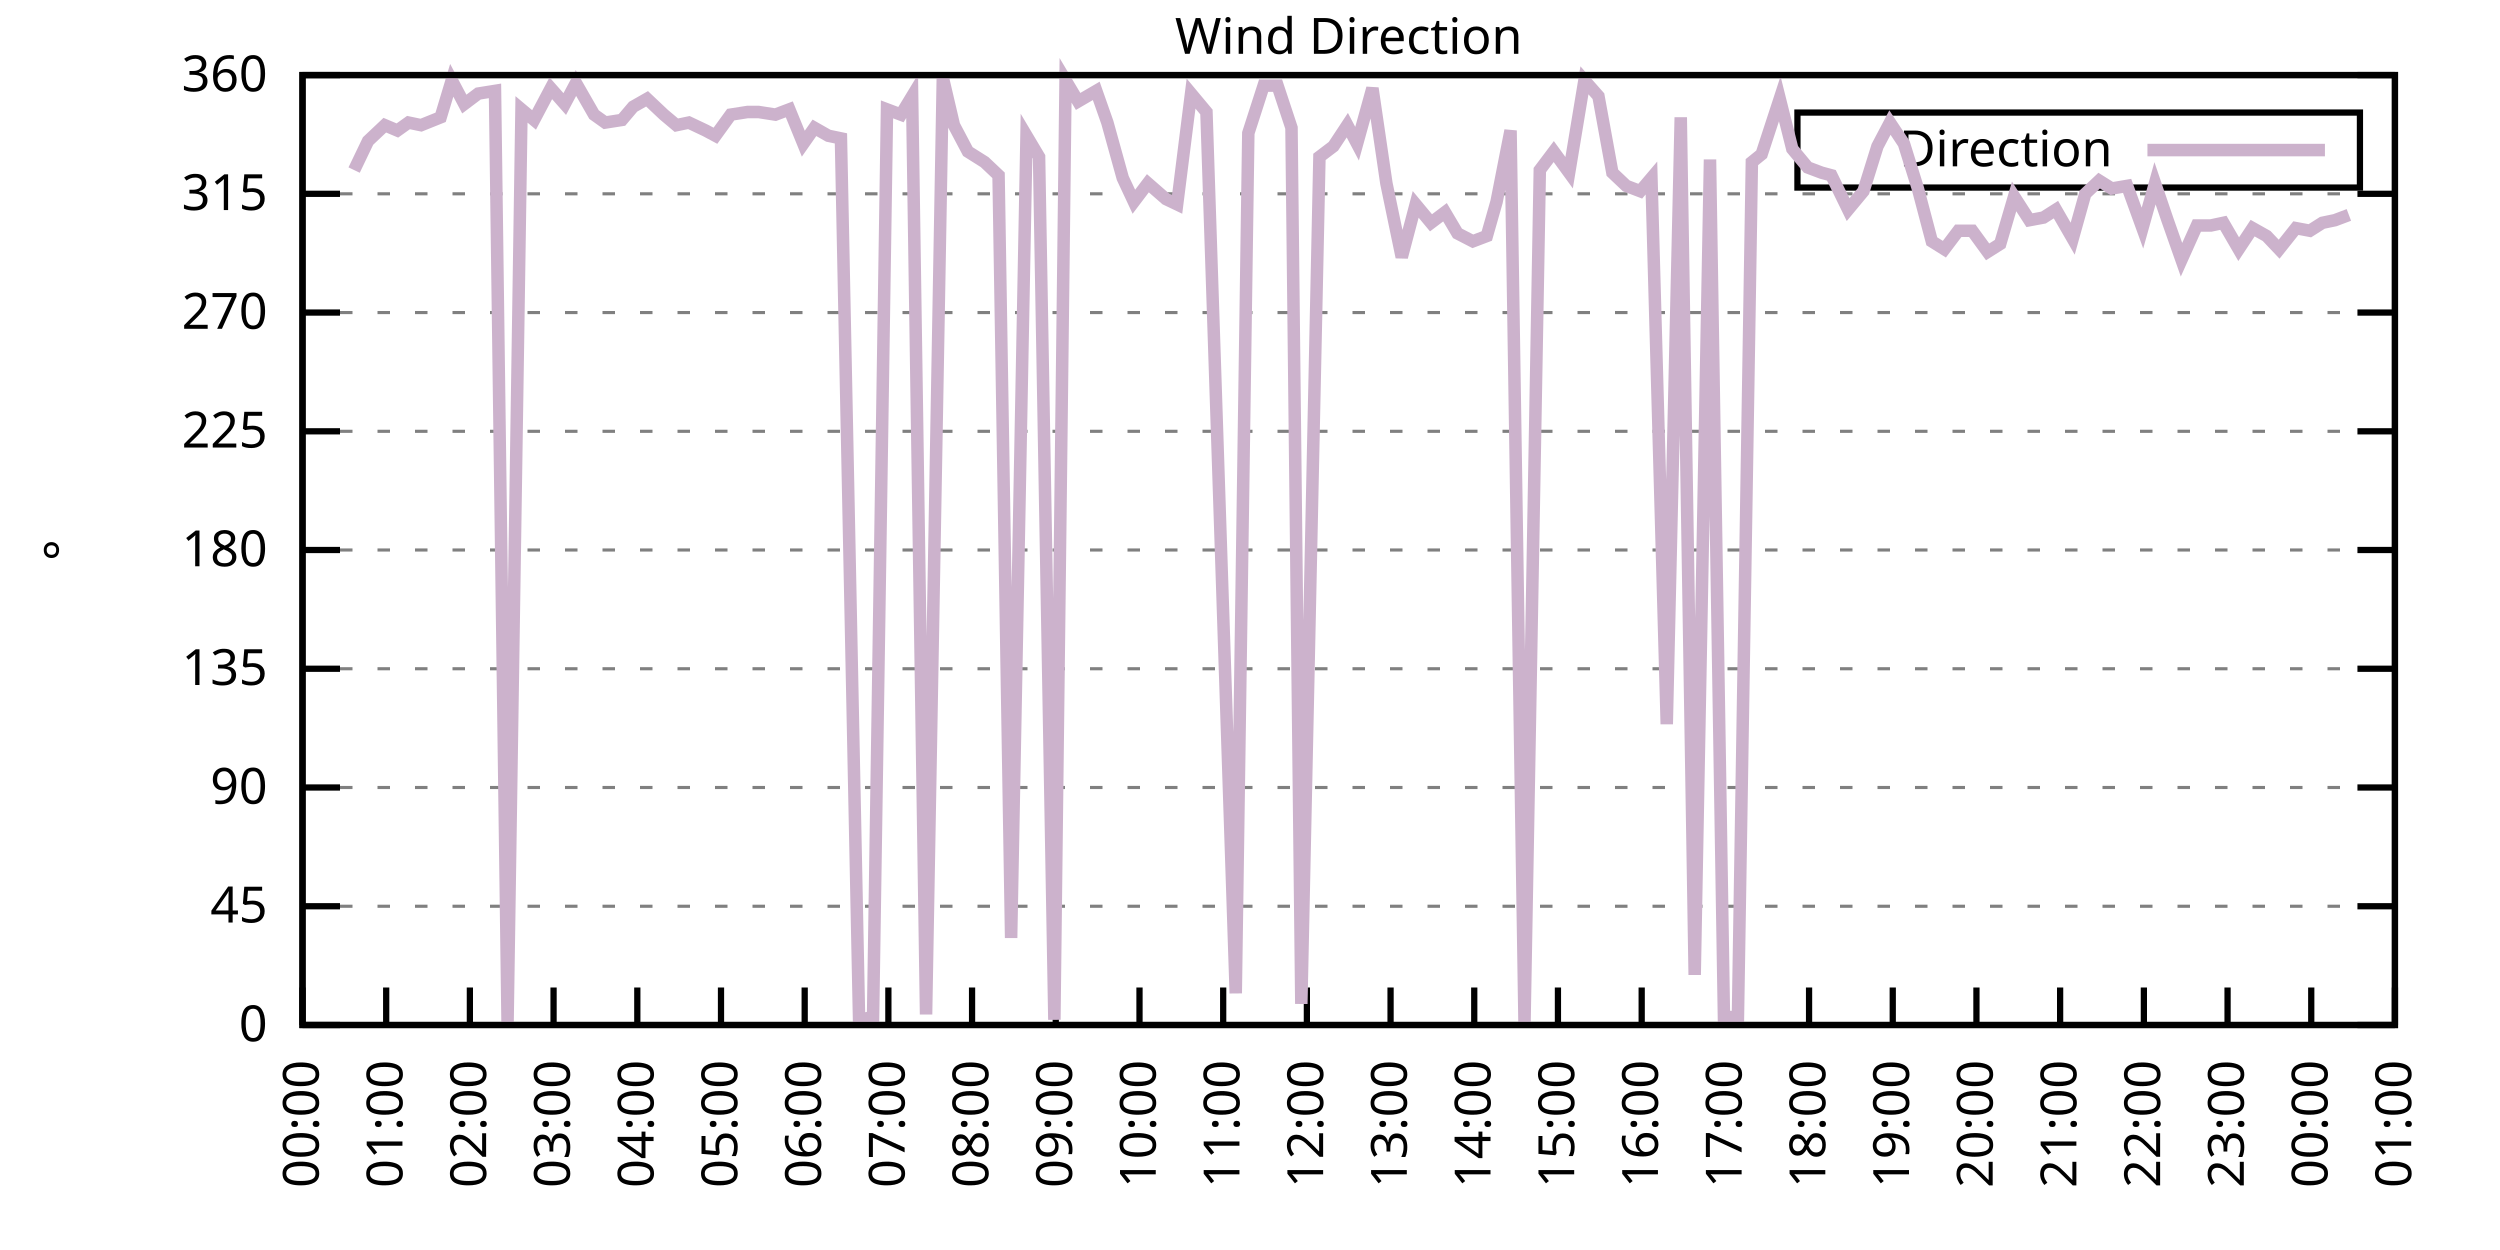
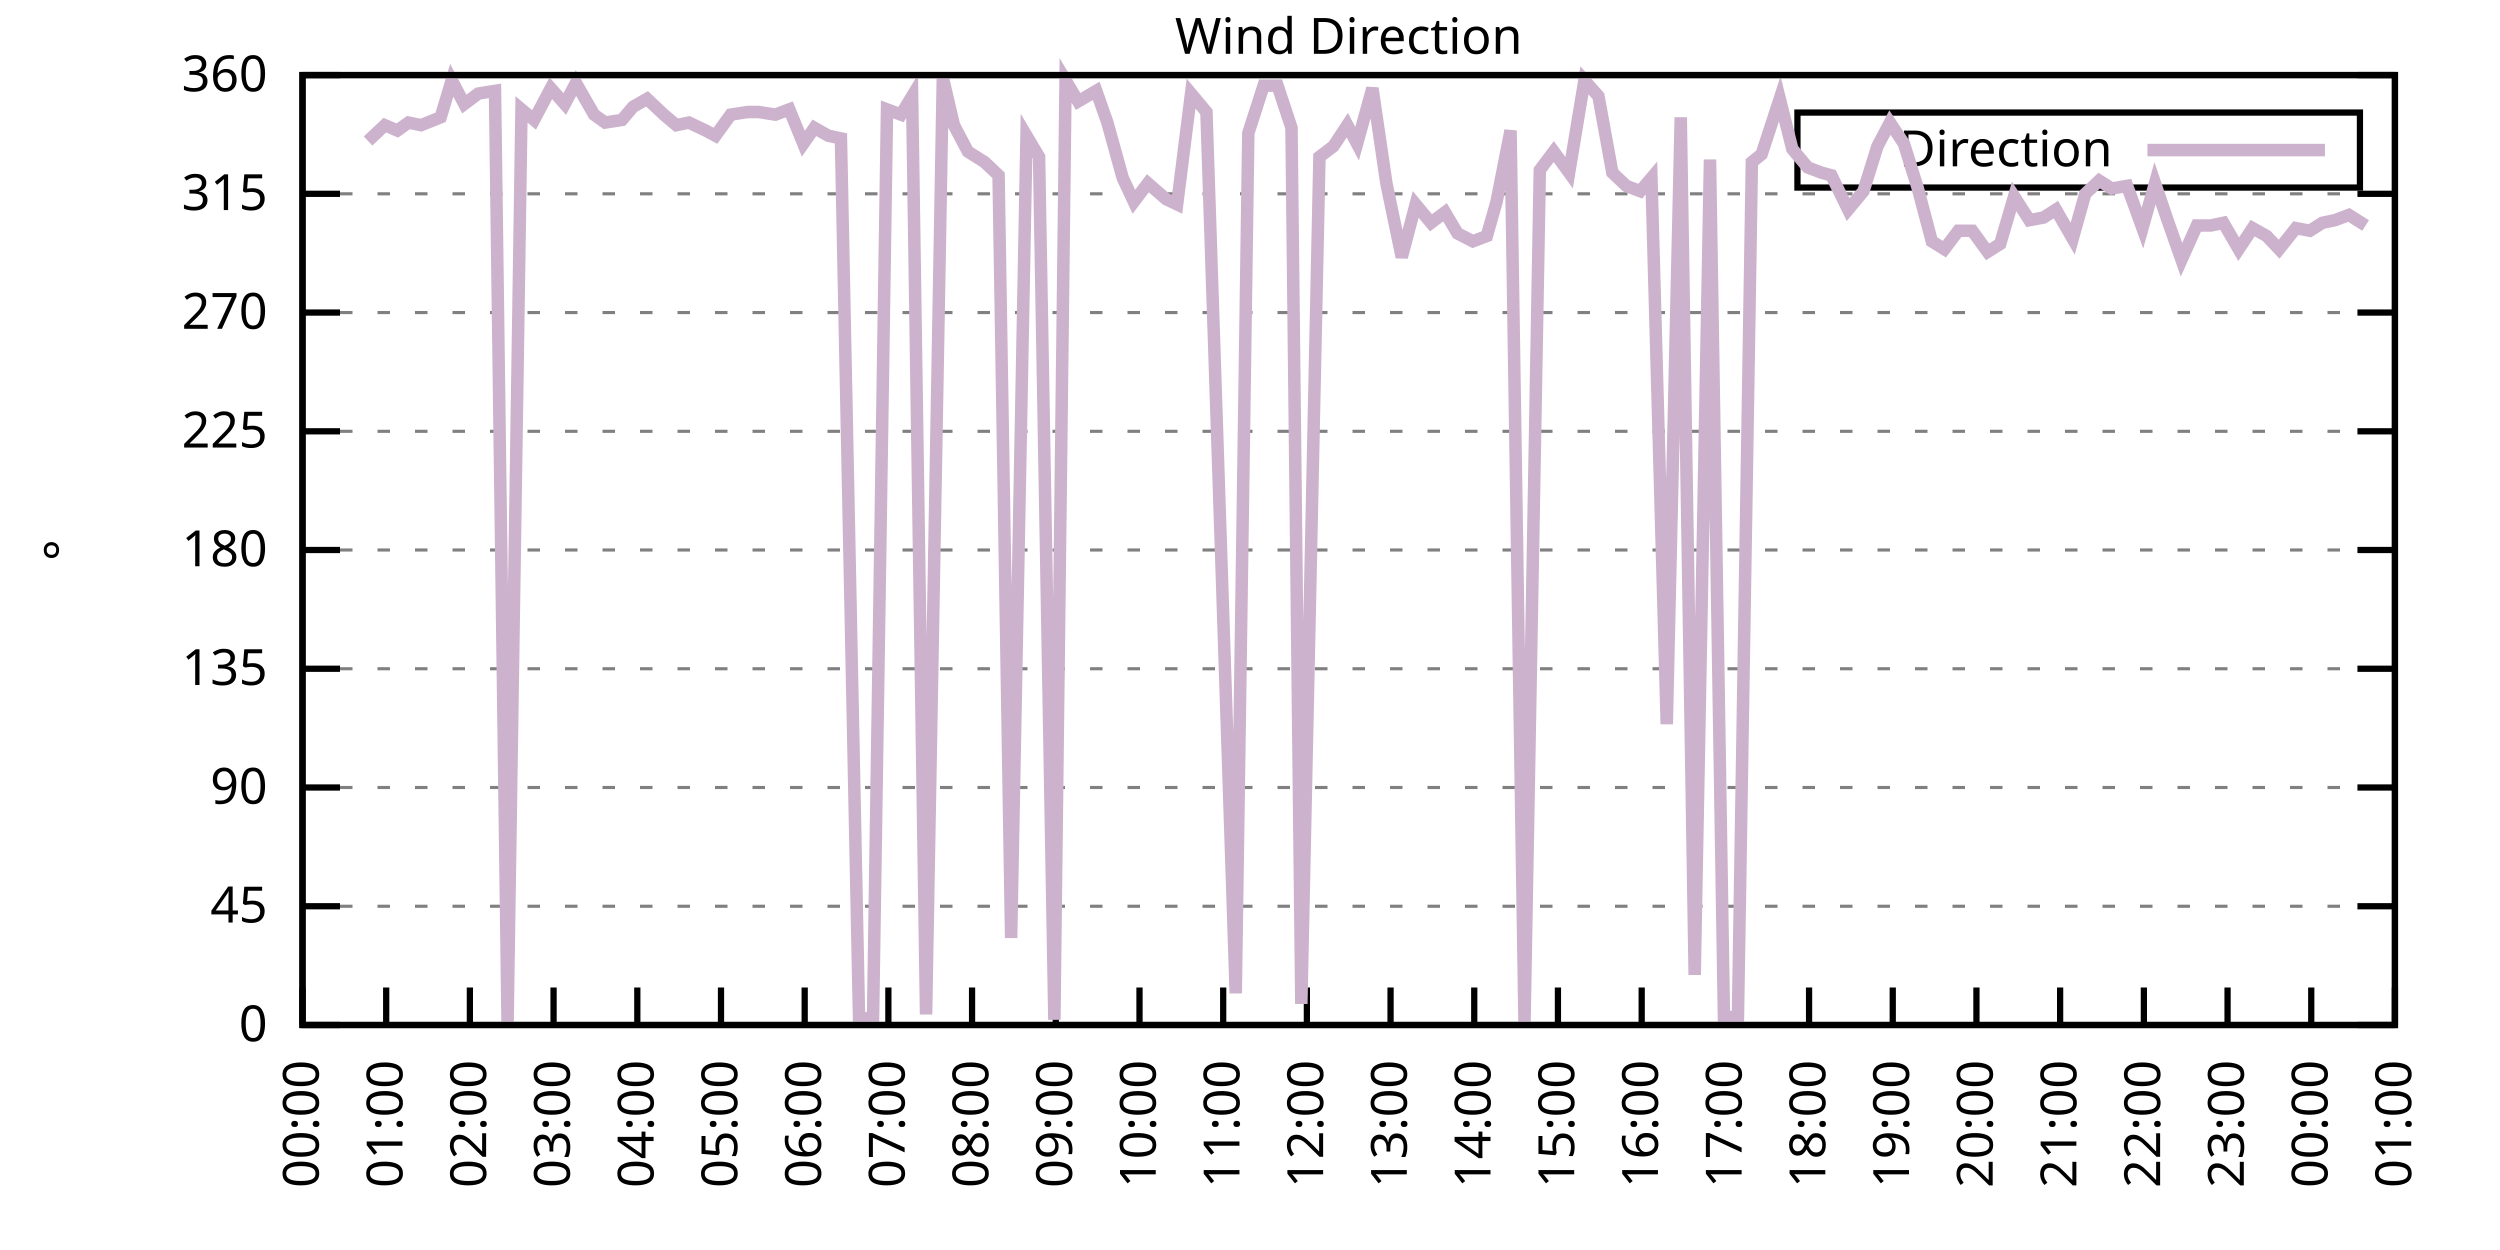
<svg xmlns="http://www.w3.org/2000/svg" xmlns:xlink="http://www.w3.org/1999/xlink" width="400" height="200" viewBox="0 0 400 200">
  <g id="gnuplot_canvas">
    <rect x="0" y="0" width="400" height="200" fill="none" />
    <defs>
      <circle id="gpDot" r="0.5" stroke-width="0.5" stroke="currentColor" />
      <path id="gpPt0" stroke-width="0.333" stroke="currentColor" d="M-1,0 h2 M0,-1 v2" />
      <path id="gpPt1" stroke-width="0.333" stroke="currentColor" d="M-1,-1 L1,1 M1,-1 L-1,1" />
      <path id="gpPt2" stroke-width="0.333" stroke="currentColor" d="M-1,0 L1,0 M0,-1 L0,1 M-1,-1 L1,1 M-1,1 L1,-1" />
      <rect id="gpPt3" stroke-width="0.333" stroke="currentColor" x="-1" y="-1" width="2" height="2" />
      <rect id="gpPt4" stroke-width="0.333" stroke="currentColor" fill="currentColor" x="-1" y="-1" width="2" height="2" />
      <circle id="gpPt5" stroke-width="0.333" stroke="currentColor" cx="0" cy="0" r="1" />
      <use xlink:href="#gpPt5" id="gpPt6" fill="currentColor" stroke="none" />
      <path id="gpPt7" stroke-width="0.333" stroke="currentColor" d="M0,-1.33 L-1.33,0.67 L1.33,0.67 z" />
      <use xlink:href="#gpPt7" id="gpPt8" fill="currentColor" stroke="none" />
      <use xlink:href="#gpPt7" id="gpPt9" stroke="currentColor" transform="rotate(180)" />
      <use xlink:href="#gpPt9" id="gpPt10" fill="currentColor" stroke="none" />
      <use xlink:href="#gpPt3" id="gpPt11" stroke="currentColor" transform="rotate(45)" />
      <use xlink:href="#gpPt11" id="gpPt12" fill="currentColor" stroke="none" />
      <path id="gpPt13" stroke-width="0.333" stroke="currentColor" d="M0,1.330 L1.265,0.411 L0.782,-1.067 L-0.782,-1.076 L-1.265,0.411 z" />
      <use xlink:href="#gpPt13" id="gpPt14" fill="currentColor" stroke="none" />
      <filter id="textbox" filterUnits="objectBoundingBox" x="0" y="0" height="1" width="1">
        <feFlood flood-color="white" flood-opacity="1" result="bgnd" />
        <feComposite in="SourceGraphic" in2="bgnd" operator="atop" />
      </filter>
      <filter id="greybox" filterUnits="objectBoundingBox" x="0" y="0" height="1" width="1">
        <feFlood flood-color="lightgrey" flood-opacity="1" result="grey" />
        <feComposite in="SourceGraphic" in2="grey" operator="atop" />
      </filter>
    </defs>
    <g fill="none" color="white" stroke="currentColor" stroke-width="1.00" stroke-linecap="butt" stroke-linejoin="miter">
</g>
    <g fill="none" color="black" stroke="currentColor" stroke-width="1.00" stroke-linecap="butt" stroke-linejoin="miter">
      <g stroke="none" shape-rendering="crispEdges">
        <polygon fill="rgb(255, 255, 255)" points="48.40,164.00 383.18,164.00 383.18,12.02 48.40,12.02 " />
      </g>
    </g>
    <g fill="none" color="black" stroke="currentColor" stroke-width="1.00" stroke-linecap="butt" stroke-linejoin="miter">
</g>
    <g fill="none" color="black" stroke="black" stroke-width="0.50" stroke-linecap="butt" stroke-linejoin="miter">
</g>
    <g fill="none" color="gray" stroke="currentColor" stroke-width="0.50" stroke-linecap="butt" stroke-linejoin="miter">
      <path stroke="gray" stroke-dasharray="2,4" class="gridline" d="M48.40,164.00 L383.19,164.00  " />
    </g>
    <g fill="none" color="gray" stroke="gray" stroke-width="1.00" stroke-linecap="butt" stroke-linejoin="miter">
</g>
    <g fill="none" color="black" stroke="currentColor" stroke-width="1.00" stroke-linecap="butt" stroke-linejoin="miter">
      <path stroke="black" d="M48.40,164.00 L54.40,164.00 M383.19,164.00 L377.19,164.00  " />
      <g transform="translate(42.80,166.60)" stroke="none" fill="black" font-family="Sans" font-size="8.00" text-anchor="end">
        <text>
          <tspan font-family="Sans"> 0</tspan>
        </text>
      </g>
    </g>
    <g fill="none" color="black" stroke="currentColor" stroke-width="1.00" stroke-linecap="butt" stroke-linejoin="miter">
</g>
    <g fill="none" color="black" stroke="black" stroke-width="0.50" stroke-linecap="butt" stroke-linejoin="miter">
</g>
    <g fill="none" color="gray" stroke="currentColor" stroke-width="0.50" stroke-linecap="butt" stroke-linejoin="miter">
      <path stroke="gray" stroke-dasharray="2,4" class="gridline" d="M48.40,145.00 L383.19,145.00  " />
    </g>
    <g fill="none" color="gray" stroke="gray" stroke-width="1.00" stroke-linecap="butt" stroke-linejoin="miter">
</g>
    <g fill="none" color="black" stroke="currentColor" stroke-width="1.00" stroke-linecap="butt" stroke-linejoin="miter">
      <path stroke="black" d="M48.40,145.00 L54.40,145.00 M383.19,145.00 L377.19,145.00  " />
      <g transform="translate(42.80,147.60)" stroke="none" fill="black" font-family="Sans" font-size="8.00" text-anchor="end">
        <text>
          <tspan font-family="Sans"> 45</tspan>
        </text>
      </g>
    </g>
    <g fill="none" color="black" stroke="currentColor" stroke-width="1.00" stroke-linecap="butt" stroke-linejoin="miter">
</g>
    <g fill="none" color="black" stroke="black" stroke-width="0.50" stroke-linecap="butt" stroke-linejoin="miter">
</g>
    <g fill="none" color="gray" stroke="currentColor" stroke-width="0.50" stroke-linecap="butt" stroke-linejoin="miter">
      <path stroke="gray" stroke-dasharray="2,4" class="gridline" d="M48.40,126.00 L383.19,126.00  " />
    </g>
    <g fill="none" color="gray" stroke="gray" stroke-width="1.00" stroke-linecap="butt" stroke-linejoin="miter">
</g>
    <g fill="none" color="black" stroke="currentColor" stroke-width="1.00" stroke-linecap="butt" stroke-linejoin="miter">
      <path stroke="black" d="M48.40,126.00 L54.40,126.00 M383.19,126.00 L377.19,126.00  " />
      <g transform="translate(42.80,128.60)" stroke="none" fill="black" font-family="Sans" font-size="8.00" text-anchor="end">
        <text>
          <tspan font-family="Sans"> 90</tspan>
        </text>
      </g>
    </g>
    <g fill="none" color="black" stroke="currentColor" stroke-width="1.00" stroke-linecap="butt" stroke-linejoin="miter">
</g>
    <g fill="none" color="black" stroke="black" stroke-width="0.50" stroke-linecap="butt" stroke-linejoin="miter">
</g>
    <g fill="none" color="gray" stroke="currentColor" stroke-width="0.50" stroke-linecap="butt" stroke-linejoin="miter">
      <path stroke="gray" stroke-dasharray="2,4" class="gridline" d="M48.40,107.00 L383.19,107.00  " />
    </g>
    <g fill="none" color="gray" stroke="gray" stroke-width="1.00" stroke-linecap="butt" stroke-linejoin="miter">
</g>
    <g fill="none" color="black" stroke="currentColor" stroke-width="1.00" stroke-linecap="butt" stroke-linejoin="miter">
      <path stroke="black" d="M48.40,107.00 L54.40,107.00 M383.19,107.00 L377.19,107.00  " />
      <g transform="translate(42.80,109.60)" stroke="none" fill="black" font-family="Sans" font-size="8.00" text-anchor="end">
        <text>
          <tspan font-family="Sans"> 135</tspan>
        </text>
      </g>
    </g>
    <g fill="none" color="black" stroke="currentColor" stroke-width="1.00" stroke-linecap="butt" stroke-linejoin="miter">
</g>
    <g fill="none" color="black" stroke="black" stroke-width="0.50" stroke-linecap="butt" stroke-linejoin="miter">
</g>
    <g fill="none" color="gray" stroke="currentColor" stroke-width="0.50" stroke-linecap="butt" stroke-linejoin="miter">
      <path stroke="gray" stroke-dasharray="2,4" class="gridline" d="M48.40,88.00 L383.19,88.00  " />
    </g>
    <g fill="none" color="gray" stroke="gray" stroke-width="1.00" stroke-linecap="butt" stroke-linejoin="miter">
</g>
    <g fill="none" color="black" stroke="currentColor" stroke-width="1.00" stroke-linecap="butt" stroke-linejoin="miter">
      <path stroke="black" d="M48.40,88.00 L54.40,88.00 M383.19,88.00 L377.19,88.00  " />
      <g transform="translate(42.80,90.60)" stroke="none" fill="black" font-family="Sans" font-size="8.00" text-anchor="end">
        <text>
          <tspan font-family="Sans"> 180</tspan>
        </text>
      </g>
    </g>
    <g fill="none" color="black" stroke="currentColor" stroke-width="1.00" stroke-linecap="butt" stroke-linejoin="miter">
</g>
    <g fill="none" color="black" stroke="black" stroke-width="0.50" stroke-linecap="butt" stroke-linejoin="miter">
</g>
    <g fill="none" color="gray" stroke="currentColor" stroke-width="0.50" stroke-linecap="butt" stroke-linejoin="miter">
      <path stroke="gray" stroke-dasharray="2,4" class="gridline" d="M48.40,69.01 L383.19,69.01  " />
    </g>
    <g fill="none" color="gray" stroke="gray" stroke-width="1.00" stroke-linecap="butt" stroke-linejoin="miter">
</g>
    <g fill="none" color="black" stroke="currentColor" stroke-width="1.00" stroke-linecap="butt" stroke-linejoin="miter">
      <path stroke="black" d="M48.40,69.01 L54.40,69.01 M383.19,69.01 L377.19,69.01  " />
      <g transform="translate(42.80,71.61)" stroke="none" fill="black" font-family="Sans" font-size="8.00" text-anchor="end">
        <text>
          <tspan font-family="Sans"> 225</tspan>
        </text>
      </g>
    </g>
    <g fill="none" color="black" stroke="currentColor" stroke-width="1.00" stroke-linecap="butt" stroke-linejoin="miter">
</g>
    <g fill="none" color="black" stroke="black" stroke-width="0.50" stroke-linecap="butt" stroke-linejoin="miter">
</g>
    <g fill="none" color="gray" stroke="currentColor" stroke-width="0.50" stroke-linecap="butt" stroke-linejoin="miter">
      <path stroke="gray" stroke-dasharray="2,4" class="gridline" d="M48.40,50.01 L383.19,50.01  " />
    </g>
    <g fill="none" color="gray" stroke="gray" stroke-width="1.00" stroke-linecap="butt" stroke-linejoin="miter">
</g>
    <g fill="none" color="black" stroke="currentColor" stroke-width="1.00" stroke-linecap="butt" stroke-linejoin="miter">
      <path stroke="black" d="M48.40,50.01 L54.40,50.01 M383.19,50.01 L377.19,50.01  " />
      <g transform="translate(42.80,52.61)" stroke="none" fill="black" font-family="Sans" font-size="8.00" text-anchor="end">
        <text>
          <tspan font-family="Sans"> 270</tspan>
        </text>
      </g>
    </g>
    <g fill="none" color="black" stroke="currentColor" stroke-width="1.00" stroke-linecap="butt" stroke-linejoin="miter">
</g>
    <g fill="none" color="black" stroke="black" stroke-width="0.50" stroke-linecap="butt" stroke-linejoin="miter">
</g>
    <g fill="none" color="gray" stroke="currentColor" stroke-width="0.50" stroke-linecap="butt" stroke-linejoin="miter">
      <path stroke="gray" stroke-dasharray="2,4" class="gridline" d="M48.40,31.01 L383.19,31.01  " />
    </g>
    <g fill="none" color="gray" stroke="gray" stroke-width="1.00" stroke-linecap="butt" stroke-linejoin="miter">
</g>
    <g fill="none" color="black" stroke="currentColor" stroke-width="1.00" stroke-linecap="butt" stroke-linejoin="miter">
      <path stroke="black" d="M48.40,31.01 L54.40,31.01 M383.19,31.01 L377.19,31.01  " />
      <g transform="translate(42.80,33.61)" stroke="none" fill="black" font-family="Sans" font-size="8.00" text-anchor="end">
        <text>
          <tspan font-family="Sans"> 315</tspan>
        </text>
      </g>
    </g>
    <g fill="none" color="black" stroke="currentColor" stroke-width="1.00" stroke-linecap="butt" stroke-linejoin="miter">
</g>
    <g fill="none" color="black" stroke="black" stroke-width="0.50" stroke-linecap="butt" stroke-linejoin="miter">
</g>
    <g fill="none" color="gray" stroke="currentColor" stroke-width="0.50" stroke-linecap="butt" stroke-linejoin="miter">
      <path stroke="gray" stroke-dasharray="2,4" class="gridline" d="M48.40,12.01 L383.19,12.01  " />
    </g>
    <g fill="none" color="gray" stroke="gray" stroke-width="1.00" stroke-linecap="butt" stroke-linejoin="miter">
</g>
    <g fill="none" color="black" stroke="currentColor" stroke-width="1.00" stroke-linecap="butt" stroke-linejoin="miter">
      <path stroke="black" d="M48.40,12.01 L54.40,12.01 M383.19,12.01 L377.19,12.01  " />
      <g transform="translate(42.80,14.61)" stroke="none" fill="black" font-family="Sans" font-size="8.00" text-anchor="end">
        <text>
          <tspan font-family="Sans"> 360</tspan>
        </text>
      </g>
    </g>
    <g fill="none" color="black" stroke="currentColor" stroke-width="1.00" stroke-linecap="butt" stroke-linejoin="miter">
      <path stroke="black" d="M48.40,164.00 L48.40,158.00  " />
      <g transform="translate(51.00,169.60) rotate(270.00)" stroke="none" fill="black" font-family="Sans" font-size="8.00" text-anchor="end">
        <text>
          <tspan font-family="Sans">00:00</tspan>
        </text>
      </g>
    </g>
    <g fill="none" color="black" stroke="currentColor" stroke-width="1.00" stroke-linecap="butt" stroke-linejoin="miter">
      <path stroke="black" d="M61.79,164.00 L61.79,158.00  " />
      <g transform="translate(64.39,169.60) rotate(270.00)" stroke="none" fill="black" font-family="Sans" font-size="8.00" text-anchor="end">
        <text>
          <tspan font-family="Sans">01:00</tspan>
        </text>
      </g>
    </g>
    <g fill="none" color="black" stroke="currentColor" stroke-width="1.00" stroke-linecap="butt" stroke-linejoin="miter">
      <path stroke="black" d="M75.18,164.00 L75.18,158.00  " />
      <g transform="translate(77.78,169.60) rotate(270.00)" stroke="none" fill="black" font-family="Sans" font-size="8.00" text-anchor="end">
        <text>
          <tspan font-family="Sans">02:00</tspan>
        </text>
      </g>
    </g>
    <g fill="none" color="black" stroke="currentColor" stroke-width="1.00" stroke-linecap="butt" stroke-linejoin="miter">
      <path stroke="black" d="M88.57,164.00 L88.57,158.00  " />
      <g transform="translate(91.17,169.60) rotate(270.00)" stroke="none" fill="black" font-family="Sans" font-size="8.00" text-anchor="end">
        <text>
          <tspan font-family="Sans">03:00</tspan>
        </text>
      </g>
    </g>
    <g fill="none" color="black" stroke="currentColor" stroke-width="1.00" stroke-linecap="butt" stroke-linejoin="miter">
      <path stroke="black" d="M101.97,164.00 L101.97,158.00  " />
      <g transform="translate(104.57,169.60) rotate(270.00)" stroke="none" fill="black" font-family="Sans" font-size="8.00" text-anchor="end">
        <text>
          <tspan font-family="Sans">04:00</tspan>
        </text>
      </g>
    </g>
    <g fill="none" color="black" stroke="currentColor" stroke-width="1.00" stroke-linecap="butt" stroke-linejoin="miter">
      <path stroke="black" d="M115.36,164.00 L115.36,158.00  " />
      <g transform="translate(117.96,169.60) rotate(270.00)" stroke="none" fill="black" font-family="Sans" font-size="8.00" text-anchor="end">
        <text>
          <tspan font-family="Sans">05:00</tspan>
        </text>
      </g>
    </g>
    <g fill="none" color="black" stroke="currentColor" stroke-width="1.00" stroke-linecap="butt" stroke-linejoin="miter">
      <path stroke="black" d="M128.75,164.00 L128.75,158.00  " />
      <g transform="translate(131.35,169.60) rotate(270.00)" stroke="none" fill="black" font-family="Sans" font-size="8.00" text-anchor="end">
        <text>
          <tspan font-family="Sans">06:00</tspan>
        </text>
      </g>
    </g>
    <g fill="none" color="black" stroke="currentColor" stroke-width="1.00" stroke-linecap="butt" stroke-linejoin="miter">
      <path stroke="black" d="M142.14,164.00 L142.14,158.00  " />
      <g transform="translate(144.74,169.60) rotate(270.00)" stroke="none" fill="black" font-family="Sans" font-size="8.00" text-anchor="end">
        <text>
          <tspan font-family="Sans">07:00</tspan>
        </text>
      </g>
    </g>
    <g fill="none" color="black" stroke="currentColor" stroke-width="1.00" stroke-linecap="butt" stroke-linejoin="miter">
      <path stroke="black" d="M155.53,164.00 L155.53,158.00  " />
      <g transform="translate(158.13,169.60) rotate(270.00)" stroke="none" fill="black" font-family="Sans" font-size="8.00" text-anchor="end">
        <text>
          <tspan font-family="Sans">08:00</tspan>
        </text>
      </g>
    </g>
    <g fill="none" color="black" stroke="currentColor" stroke-width="1.00" stroke-linecap="butt" stroke-linejoin="miter">
      <path stroke="black" d="M168.92,164.00 L168.92,158.00  " />
      <g transform="translate(171.52,169.60) rotate(270.00)" stroke="none" fill="black" font-family="Sans" font-size="8.00" text-anchor="end">
        <text>
          <tspan font-family="Sans">09:00</tspan>
        </text>
      </g>
    </g>
    <g fill="none" color="black" stroke="currentColor" stroke-width="1.00" stroke-linecap="butt" stroke-linejoin="miter">
      <path stroke="black" d="M182.32,164.00 L182.32,158.00  " />
      <g transform="translate(184.92,169.60) rotate(270.00)" stroke="none" fill="black" font-family="Sans" font-size="8.00" text-anchor="end">
        <text>
          <tspan font-family="Sans">10:00</tspan>
        </text>
      </g>
    </g>
    <g fill="none" color="black" stroke="currentColor" stroke-width="1.00" stroke-linecap="butt" stroke-linejoin="miter">
      <path stroke="black" d="M195.71,164.00 L195.71,158.00  " />
      <g transform="translate(198.31,169.60) rotate(270.00)" stroke="none" fill="black" font-family="Sans" font-size="8.00" text-anchor="end">
        <text>
          <tspan font-family="Sans">11:00</tspan>
        </text>
      </g>
    </g>
    <g fill="none" color="black" stroke="currentColor" stroke-width="1.00" stroke-linecap="butt" stroke-linejoin="miter">
      <path stroke="black" d="M209.10,164.00 L209.10,158.00  " />
      <g transform="translate(211.70,169.60) rotate(270.00)" stroke="none" fill="black" font-family="Sans" font-size="8.00" text-anchor="end">
        <text>
          <tspan font-family="Sans">12:00</tspan>
        </text>
      </g>
    </g>
    <g fill="none" color="black" stroke="currentColor" stroke-width="1.00" stroke-linecap="butt" stroke-linejoin="miter">
      <path stroke="black" d="M222.49,164.00 L222.49,158.00  " />
      <g transform="translate(225.09,169.60) rotate(270.00)" stroke="none" fill="black" font-family="Sans" font-size="8.00" text-anchor="end">
        <text>
          <tspan font-family="Sans">13:00</tspan>
        </text>
      </g>
    </g>
    <g fill="none" color="black" stroke="currentColor" stroke-width="1.00" stroke-linecap="butt" stroke-linejoin="miter">
      <path stroke="black" d="M235.88,164.00 L235.88,158.00  " />
      <g transform="translate(238.48,169.60) rotate(270.00)" stroke="none" fill="black" font-family="Sans" font-size="8.00" text-anchor="end">
        <text>
          <tspan font-family="Sans">14:00</tspan>
        </text>
      </g>
    </g>
    <g fill="none" color="black" stroke="currentColor" stroke-width="1.00" stroke-linecap="butt" stroke-linejoin="miter">
      <path stroke="black" d="M249.27,164.00 L249.27,158.00  " />
      <g transform="translate(251.87,169.60) rotate(270.00)" stroke="none" fill="black" font-family="Sans" font-size="8.00" text-anchor="end">
        <text>
          <tspan font-family="Sans">15:00</tspan>
        </text>
      </g>
    </g>
    <g fill="none" color="black" stroke="currentColor" stroke-width="1.00" stroke-linecap="butt" stroke-linejoin="miter">
      <path stroke="black" d="M262.67,164.00 L262.67,158.00  " />
      <g transform="translate(265.27,169.60) rotate(270.00)" stroke="none" fill="black" font-family="Sans" font-size="8.00" text-anchor="end">
        <text>
          <tspan font-family="Sans">16:00</tspan>
        </text>
      </g>
    </g>
    <g fill="none" color="black" stroke="currentColor" stroke-width="1.00" stroke-linecap="butt" stroke-linejoin="miter">
      <path stroke="black" d="M276.06,164.00 L276.06,158.00  " />
      <g transform="translate(278.66,169.60) rotate(270.00)" stroke="none" fill="black" font-family="Sans" font-size="8.00" text-anchor="end">
        <text>
          <tspan font-family="Sans">17:00</tspan>
        </text>
      </g>
    </g>
    <g fill="none" color="black" stroke="currentColor" stroke-width="1.00" stroke-linecap="butt" stroke-linejoin="miter">
      <path stroke="black" d="M289.45,164.00 L289.45,158.00  " />
      <g transform="translate(292.05,169.60) rotate(270.00)" stroke="none" fill="black" font-family="Sans" font-size="8.00" text-anchor="end">
        <text>
          <tspan font-family="Sans">18:00</tspan>
        </text>
      </g>
    </g>
    <g fill="none" color="black" stroke="currentColor" stroke-width="1.00" stroke-linecap="butt" stroke-linejoin="miter">
      <path stroke="black" d="M302.84,164.00 L302.84,158.00  " />
      <g transform="translate(305.44,169.60) rotate(270.00)" stroke="none" fill="black" font-family="Sans" font-size="8.00" text-anchor="end">
        <text>
          <tspan font-family="Sans">19:00</tspan>
        </text>
      </g>
    </g>
    <g fill="none" color="black" stroke="currentColor" stroke-width="1.00" stroke-linecap="butt" stroke-linejoin="miter">
      <path stroke="black" d="M316.23,164.00 L316.23,158.00  " />
      <g transform="translate(318.83,169.60) rotate(270.00)" stroke="none" fill="black" font-family="Sans" font-size="8.00" text-anchor="end">
        <text>
          <tspan font-family="Sans">20:00</tspan>
        </text>
      </g>
    </g>
    <g fill="none" color="black" stroke="currentColor" stroke-width="1.00" stroke-linecap="butt" stroke-linejoin="miter">
      <path stroke="black" d="M329.62,164.00 L329.62,158.00  " />
      <g transform="translate(332.22,169.60) rotate(270.00)" stroke="none" fill="black" font-family="Sans" font-size="8.00" text-anchor="end">
        <text>
          <tspan font-family="Sans">21:00</tspan>
        </text>
      </g>
    </g>
    <g fill="none" color="black" stroke="currentColor" stroke-width="1.00" stroke-linecap="butt" stroke-linejoin="miter">
      <path stroke="black" d="M343.02,164.00 L343.02,158.00  " />
      <g transform="translate(345.62,169.60) rotate(270.00)" stroke="none" fill="black" font-family="Sans" font-size="8.00" text-anchor="end">
        <text>
          <tspan font-family="Sans">22:00</tspan>
        </text>
      </g>
    </g>
    <g fill="none" color="black" stroke="currentColor" stroke-width="1.00" stroke-linecap="butt" stroke-linejoin="miter">
      <path stroke="black" d="M356.41,164.00 L356.41,158.00  " />
      <g transform="translate(359.01,169.60) rotate(270.00)" stroke="none" fill="black" font-family="Sans" font-size="8.00" text-anchor="end">
        <text>
          <tspan font-family="Sans">23:00</tspan>
        </text>
      </g>
    </g>
    <g fill="none" color="black" stroke="currentColor" stroke-width="1.00" stroke-linecap="butt" stroke-linejoin="miter">
      <path stroke="black" d="M369.80,164.00 L369.80,158.00  " />
      <g transform="translate(372.40,169.60) rotate(270.00)" stroke="none" fill="black" font-family="Sans" font-size="8.00" text-anchor="end">
        <text>
          <tspan font-family="Sans">00:00</tspan>
        </text>
      </g>
    </g>
    <g fill="none" color="black" stroke="currentColor" stroke-width="1.00" stroke-linecap="butt" stroke-linejoin="miter">
      <path stroke="black" d="M383.19,164.00 L383.19,158.00  " />
      <g transform="translate(385.79,169.60) rotate(270.00)" stroke="none" fill="black" font-family="Sans" font-size="8.00" text-anchor="end">
        <text>
          <tspan font-family="Sans">01:00</tspan>
        </text>
      </g>
    </g>
    <g fill="none" color="black" stroke="currentColor" stroke-width="1.00" stroke-linecap="butt" stroke-linejoin="miter">
</g>
    <g fill="none" color="black" stroke="currentColor" stroke-width="1.00" stroke-linecap="butt" stroke-linejoin="miter">
      <path stroke="black" d="M48.40,12.01 L48.40,164.00 L383.19,164.00 L383.19,12.01 L48.40,12.01 Z  " />
    </g>
    <g fill="none" color="black" stroke="currentColor" stroke-width="1.00" stroke-linecap="butt" stroke-linejoin="miter">
</g>
    <g fill="none" color="black" stroke="currentColor" stroke-width="1.00" stroke-linecap="butt" stroke-linejoin="miter">
      <path stroke="black" d="M287.59,30.01 L287.59,18.01 L377.59,18.01 L377.59,30.01 L287.59,30.01 Z  " />
    </g>
    <g id="Wind_direction_plot_1">
      <g fill="none" color="white" stroke="black" stroke-width="2.00" stroke-linecap="butt" stroke-linejoin="miter">
</g>
      <g fill="none" color="black" stroke="currentColor" stroke-width="2.00" stroke-linecap="butt" stroke-linejoin="miter">
        <g transform="translate(337.99,26.61)" stroke="none" fill="black" font-family="Sans" font-size="8.00" text-anchor="end">
          <text>
            <tspan font-family="Sans">Direction</tspan>
          </text>
        </g>
      </g>
      <g fill="none" color="black" stroke="currentColor" stroke-width="2.00" stroke-linecap="butt" stroke-linejoin="miter">
-         <path stroke="rgb(204, 178, 204)" d="M343.59,24.01 L371.99,24.01 M56.66,27.21 L58.89,22.56 L61.57,20.03 L63.58,20.88 L65.36,19.61 L67.37,20.03   L70.50,18.77 L72.28,12.85 L74.29,16.65 L76.52,14.97 L79.20,14.54 L81.21,163.58 L83.44,17.50 L85.45,19.19   L88.13,14.12 L90.36,16.65 L92.15,13.28 L95.05,18.34 L96.83,19.61 L99.51,19.19 L101.30,17.08 L103.53,15.81   L106.21,18.34 L108.22,20.03 L110.22,19.61 L112.90,20.88 L114.47,21.72 L116.92,18.34 L119.60,17.92 L121.38,17.92   L124.06,18.34 L126.29,17.50 L128.53,22.99 L130.31,20.45 L132.54,21.72 L134.55,22.14 L137.45,163.16 L139.69,162.73   L141.92,17.50 L144.15,18.34 L145.94,15.39 L148.17,162.31 L150.85,12.43 L152.63,20.03 L154.86,24.25 L157.54,25.94   L159.77,28.05 L161.78,150.07 L164.24,21.72 L166.25,25.10 L168.70,163.16 L170.49,12.85 L172.50,16.23 L175.40,14.54   L177.18,19.61 L179.64,28.48 L181.42,32.28 L183.66,29.32 L186.56,31.85 L188.34,32.70 L190.57,14.97 L193.03,17.92   L197.72,158.93 L199.73,21.30 L202.18,13.70 L204.41,13.70 L206.64,20.45 L208.21,160.62 L211.11,25.10 L213.34,23.41   L215.57,20.03 L217.13,22.99 L219.59,14.12 L221.82,29.32 L224.28,41.14 L226.51,32.70 L228.96,35.65 L231.20,33.96   L233.20,37.34 L235.66,38.61 L237.89,37.76 L239.45,32.28 L241.69,20.88 L243.92,163.58 L246.37,27.21 L248.60,24.25   L251.06,27.63 L253.51,12.85 L255.75,15.39 L257.98,27.63 L260.21,29.74 L262.44,30.59 L264.23,28.48 L266.68,115.87   L268.92,18.77 L271.15,155.98 L273.60,25.52 L275.83,162.73 L278.07,162.73 L280.30,25.94 L281.86,24.68 L284.76,15.81   L286.77,23.83 L289.23,26.79 L291.46,27.63 L293.02,28.05 L295.70,33.54 L298.15,30.59 L300.39,23.41 L302.39,19.61   L304.63,22.99 L306.86,30.16 L309.09,38.61 L311.10,39.87 L313.33,36.92 L315.56,36.92 L318.02,40.30 L320.03,39.03   L322.26,31.43 L324.71,35.23 L326.95,34.81 L328.95,33.54 L331.63,38.19 L333.64,31.01 L335.87,28.90 L337.88,30.16   L340.34,29.74 L342.79,36.50 L344.80,29.32 L346.81,35.23 L349.04,41.56 L351.50,36.08 L353.73,36.08 L355.74,35.65   L358.19,39.87 L360.42,36.50 L362.66,37.76 L364.66,39.87 L367.34,36.50 L369.58,36.92 L371.58,35.65 L373.59,35.23   L375.82,34.39  " />
+         <path stroke="rgb(204, 178, 204)" d="M343.59,24.01 L371.99,24.01 M58.89,22.56 L61.57,20.03 L63.58,20.88 L65.36,19.61 L67.37,20.03 L70.50,18.77   L72.28,12.85 L74.29,16.65 L76.52,14.97 L79.20,14.54 L81.21,163.58 L83.44,17.50 L85.45,19.19 L88.13,14.12   L90.36,16.65 L92.15,13.28 L95.05,18.34 L96.83,19.61 L99.51,19.19 L101.30,17.08 L103.53,15.81 L106.21,18.34   L108.22,20.03 L110.22,19.61 L112.90,20.88 L114.47,21.72 L116.92,18.34 L119.60,17.92 L121.38,17.92 L124.06,18.34   L126.29,17.50 L128.53,22.99 L130.31,20.45 L132.54,21.72 L134.55,22.14 L137.45,163.16 L139.69,162.73 L141.92,17.50   L144.15,18.34 L145.94,15.39 L148.17,162.31 L150.85,12.43 L152.63,20.03 L154.86,24.25 L157.54,25.94 L159.77,28.05   L161.78,150.07 L164.24,21.72 L166.25,25.10 L168.70,163.16 L170.49,12.85 L172.50,16.23 L175.40,14.54 L177.18,19.61   L179.64,28.48 L181.42,32.28 L183.66,29.32 L186.56,31.85 L188.34,32.70 L190.57,14.97 L193.03,17.92 L197.72,158.93   L199.73,21.30 L202.18,13.70 L204.41,13.70 L206.64,20.45 L208.21,160.62 L211.11,25.10 L213.34,23.41 L215.57,20.03   L217.13,22.99 L219.59,14.12 L221.82,29.32 L224.28,41.14 L226.51,32.70 L228.96,35.65 L231.20,33.96 L233.20,37.34   L235.66,38.61 L237.89,37.76 L239.45,32.28 L241.69,20.88 L243.92,163.58 L246.37,27.21 L248.60,24.25 L251.06,27.63   L253.51,12.85 L255.75,15.39 L257.98,27.63 L260.21,29.74 L262.44,30.59 L264.23,28.48 L266.68,115.87 L268.92,18.77   L271.15,155.98 L273.60,25.52 L275.83,162.73 L278.07,162.73 L280.30,25.94 L281.86,24.68 L284.76,15.81 L286.77,23.83   L289.23,26.79 L291.46,27.63 L293.02,28.05 L295.70,33.54 L298.15,30.59 L300.39,23.41 L302.39,19.61 L304.63,22.99   L306.86,30.16 L309.09,38.61 L311.10,39.87 L313.33,36.92 L315.56,36.92 L318.02,40.30 L320.03,39.03 L322.26,31.43   L324.71,35.23 L326.95,34.81 L328.95,33.54 L331.63,38.19 L333.64,31.01 L335.87,28.90 L337.88,30.16 L340.34,29.74   L342.79,36.50 L344.80,29.32 L346.81,35.23 L349.04,41.56 L351.50,36.08 L353.73,36.08 L355.74,35.65 L358.19,39.87   L360.42,36.50 L362.66,37.76 L364.66,39.87 L367.34,36.50 L369.58,36.92 L371.58,35.65 L373.59,35.23 L375.82,34.39   L378.50,36.08  " />
      </g>
    </g>
    <g fill="none" color="black" stroke="currentColor" stroke-width="2.00" stroke-linecap="butt" stroke-linejoin="miter">
</g>
    <g fill="none" color="black" stroke="black" stroke-width="1.00" stroke-linecap="butt" stroke-linejoin="miter">
</g>
    <g fill="none" color="black" stroke="currentColor" stroke-width="1.00" stroke-linecap="butt" stroke-linejoin="miter">
      <path stroke="black" d="M48.40,12.01 L48.40,164.00 L383.19,164.00 L383.19,12.01 L48.40,12.01 Z  " />
      <g transform="translate(12.80,88.01) rotate(270.00)" stroke="none" fill="black" font-family="Sans" font-size="8.00" text-anchor="middle">
        <text>
          <tspan font-family="Sans">°</tspan>
        </text>
      </g>
    </g>
    <g fill="none" color="black" stroke="currentColor" stroke-width="1.00" stroke-linecap="butt" stroke-linejoin="miter">
</g>
    <g fill="none" color="black" stroke="currentColor" stroke-width="1.00" stroke-linecap="butt" stroke-linejoin="miter">
      <g transform="translate(215.79,8.61)" stroke="none" fill="black" font-family="Sans" font-size="8.00" text-anchor="middle">
        <text>
          <tspan font-family="Sans">Wind Direction</tspan>
        </text>
      </g>
    </g>
    <g fill="none" color="black" stroke="currentColor" stroke-width="1.00" stroke-linecap="butt" stroke-linejoin="miter">
</g>
  </g>
</svg>
